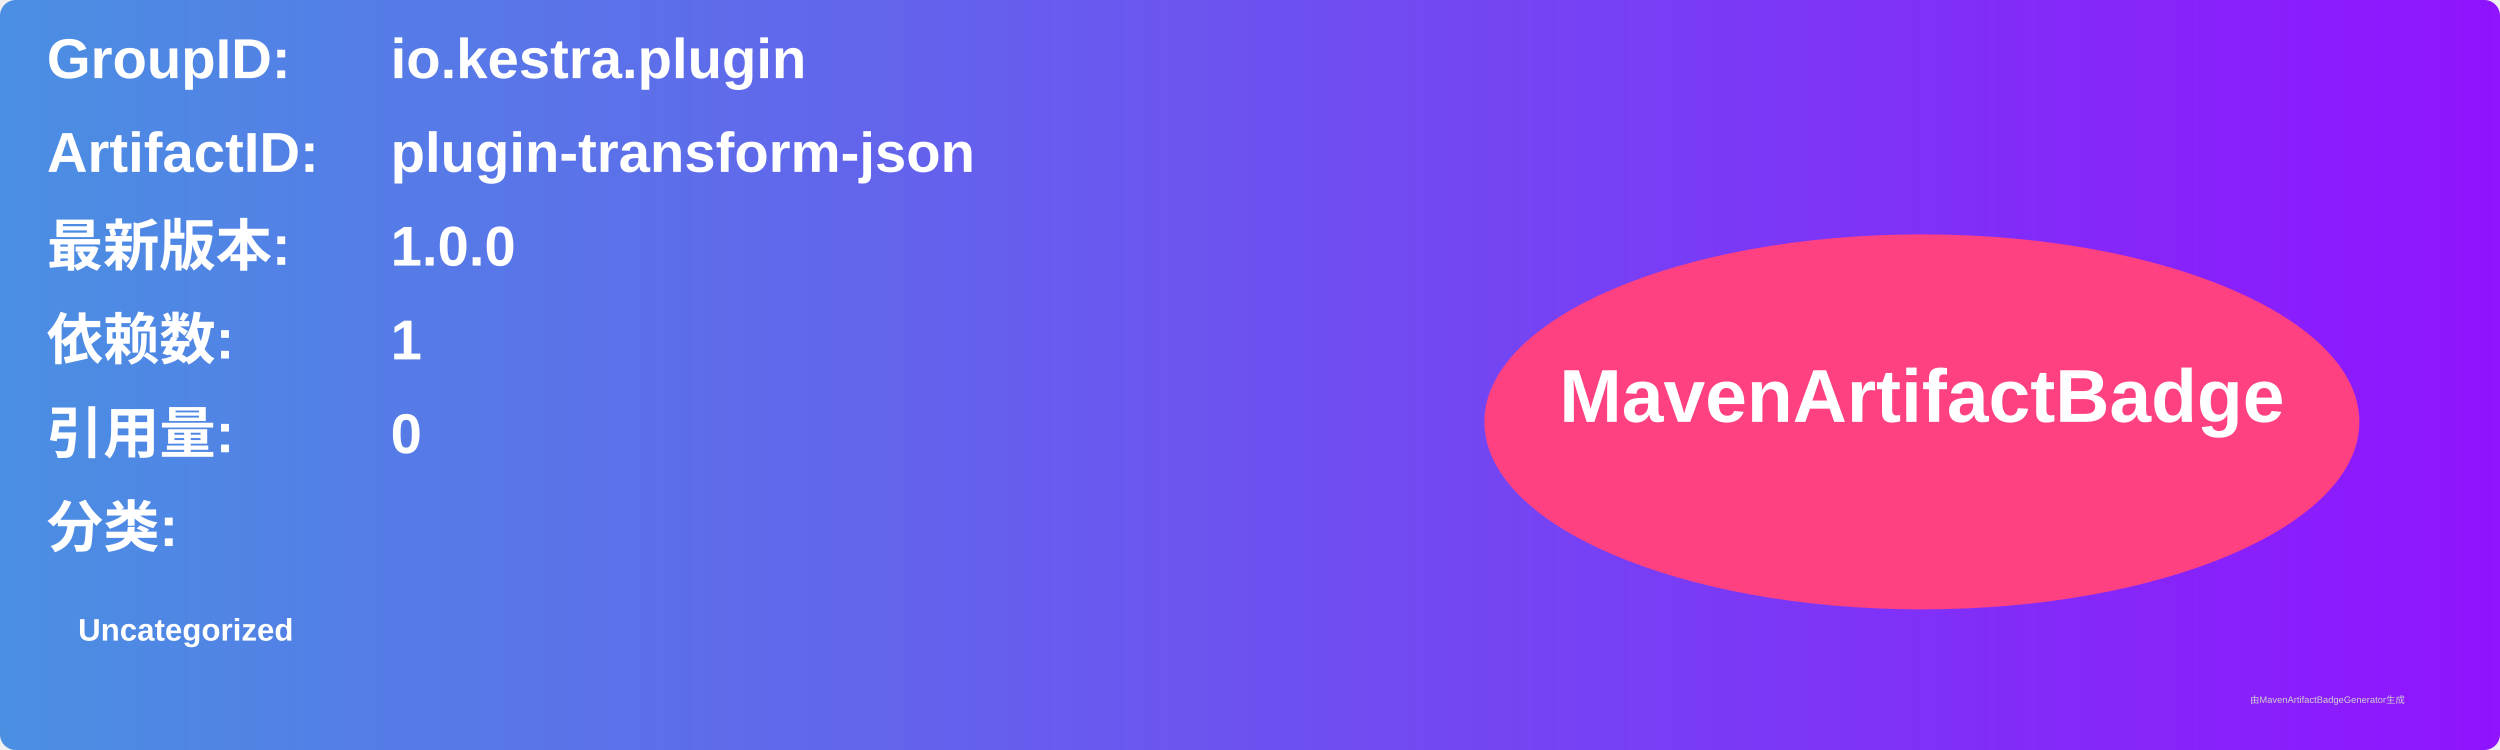
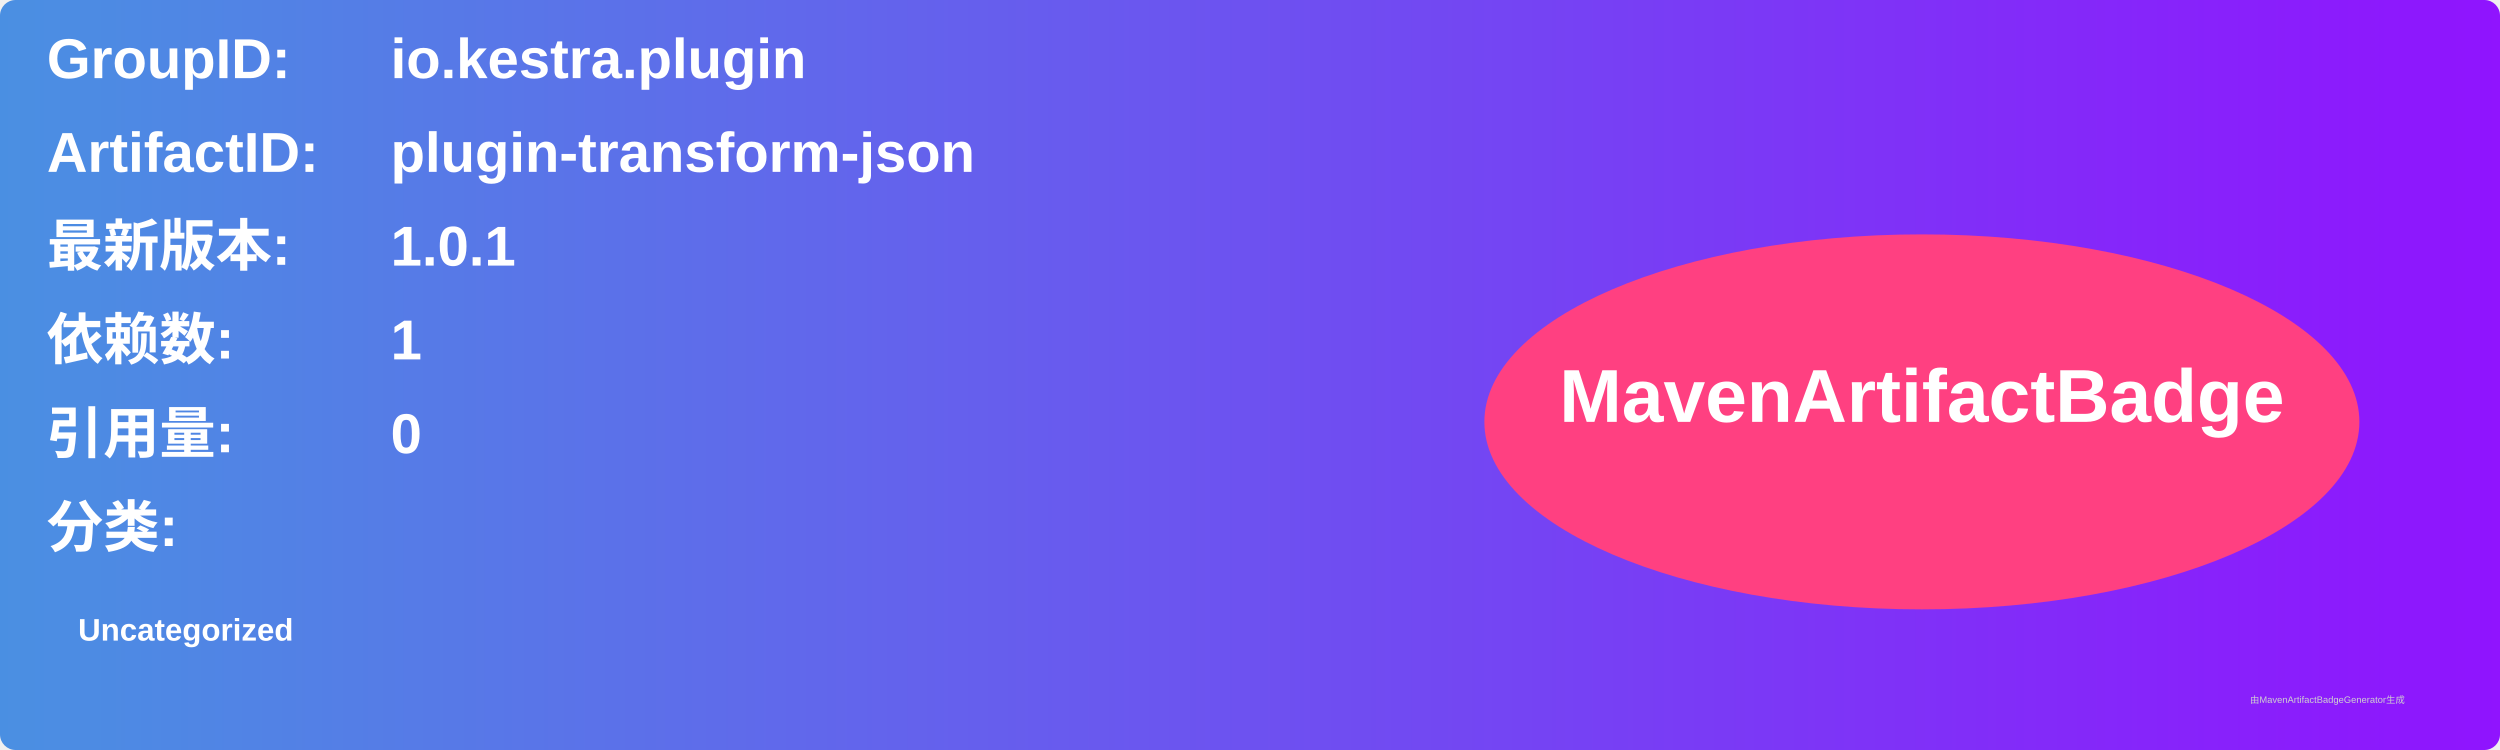
<svg xmlns="http://www.w3.org/2000/svg" width="800" height="240" viewBox="0 0 800 240">
  <linearGradient id="grad" x1="0%" y1="0%" x2="100%" y2="0%">
    <stop offset="0%" stop-color="#4a90e2" />
    <stop offset="100%" stop-color="#9013fe" />
  </linearGradient>
  <rect width="100%" height="100%" rx="5" ry="5" fill="url(#grad)" />
  <g transform="translate(15, 15)">
    <text x="0" y="10" font-family="Arial" font-size="18" fill="white" font-weight="bold" width="260">GroupID:</text>
    <text x="110" y="10" font-family="Arial" font-size="18" fill="white" font-weight="bold" width="460">io.kestra.plugin</text>
    <text x="0" y="40" font-family="Arial" font-size="18" fill="white" font-weight="bold" width="260">ArtifactID:</text>
    <text x="110" y="40" font-family="Arial" font-size="18" fill="white" font-weight="bold" width="460">plugin-transform-json</text>
    <text x="0" y="70" font-family="Arial" font-size="18" fill="white" font-weight="bold">最新版本:</text>
    <text x="110" y="70" font-family="Arial" font-size="18" fill="white" font-weight="bold">
-       <tspan font-weight="bold">1.0.0</tspan>
+       <tspan font-weight="bold">1.0.1</tspan>
    </text>
    <text x="0" y="100" font-family="Arial" font-size="18" fill="white" font-weight="bold">依赖数: </text>
    <text x="110" y="100" font-family="Arial" font-size="18" fill="white">
      <tspan font-weight="bold">1</tspan>
    </text>
    <text x="0" y="130" font-family="Arial" font-size="18" fill="white" font-weight="bold">引用量: </text>
    <text x="110" y="130" font-family="Arial" font-size="18" fill="white">
      <tspan font-weight="bold">0</tspan>
    </text>
    <text x="0" y="160" font-family="Arial" font-size="18" fill="white" font-weight="bold">分类:</text>
    <text x="10" y="190" font-family="Arial" font-size="10" fill="white">
      <tspan font-weight="bold">Uncategorized</tspan>
    </text>
    <ellipse cx="600" cy="120" rx="140" ry="60" fill="#ff4081" />
    <text x="600" y="120" text-anchor="middle" font-family="Arial" font-size="24" fill="white" font-weight="bold">MavenArtifactBadge</text>
  </g>
  <text x="720" y="225" font-family="Arial" font-size="3" fill="#d0d0d0">由MavenArtifactBadgeGenerator生成</text>
</svg>
